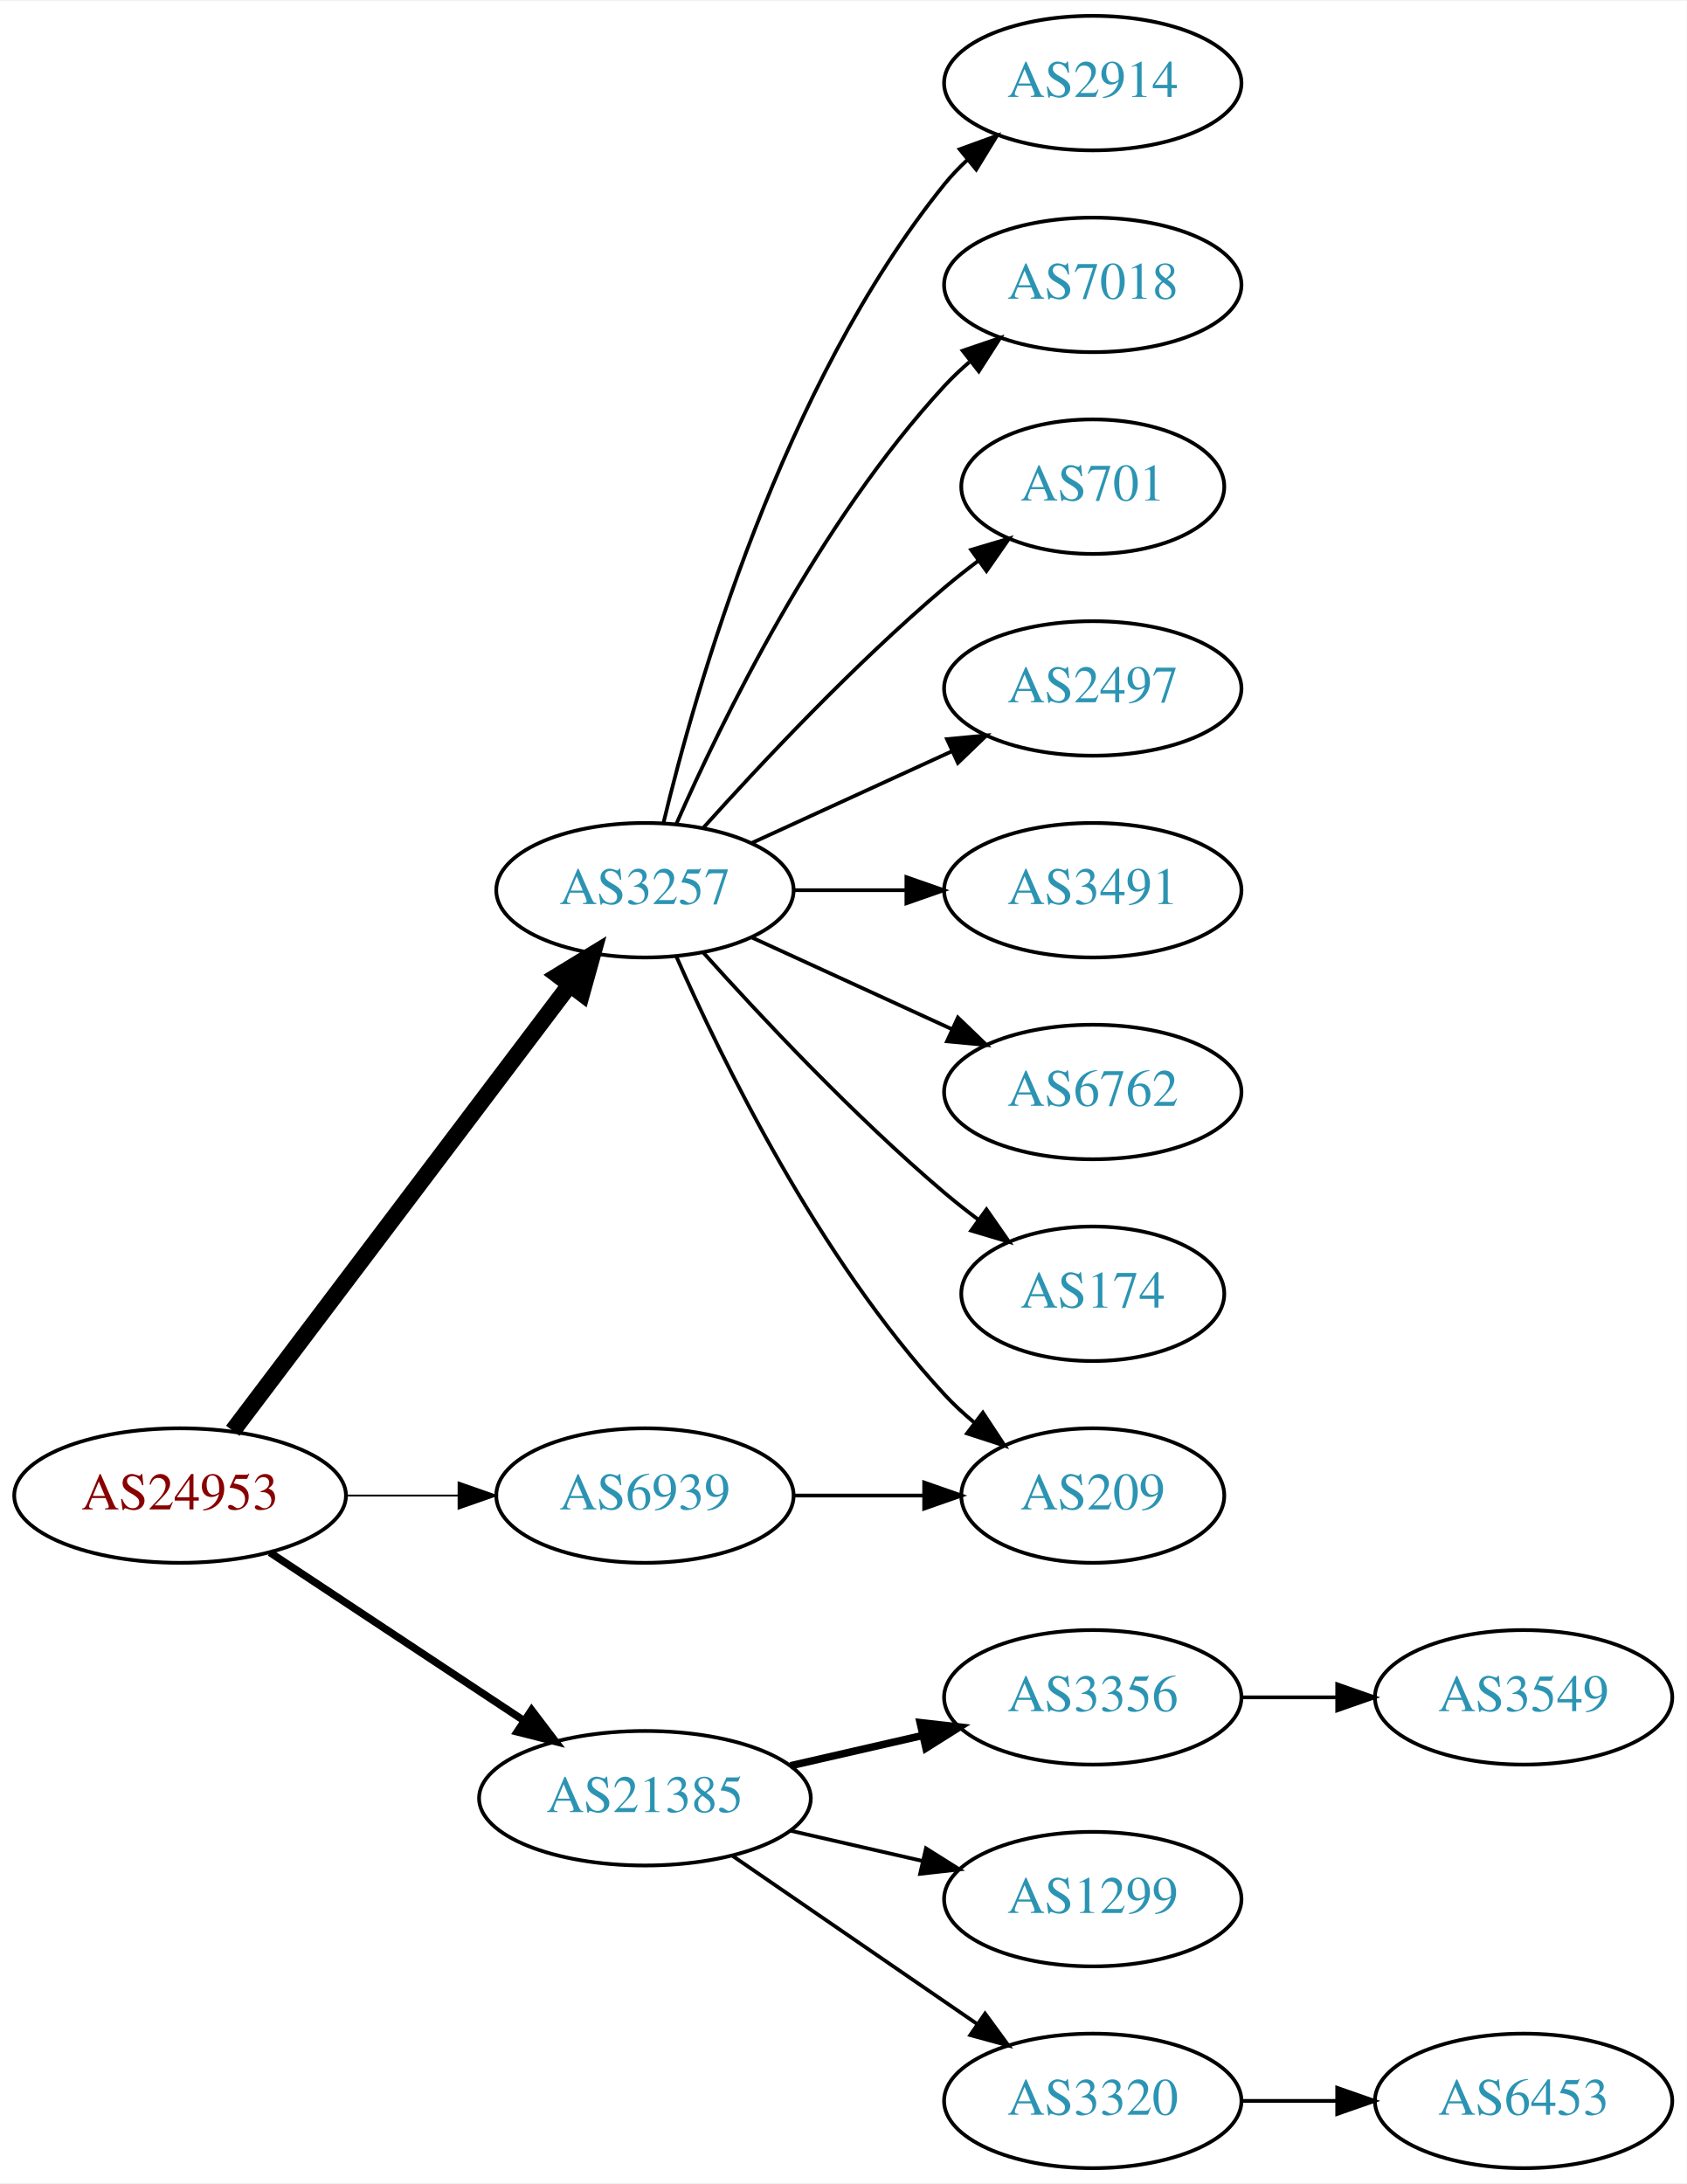
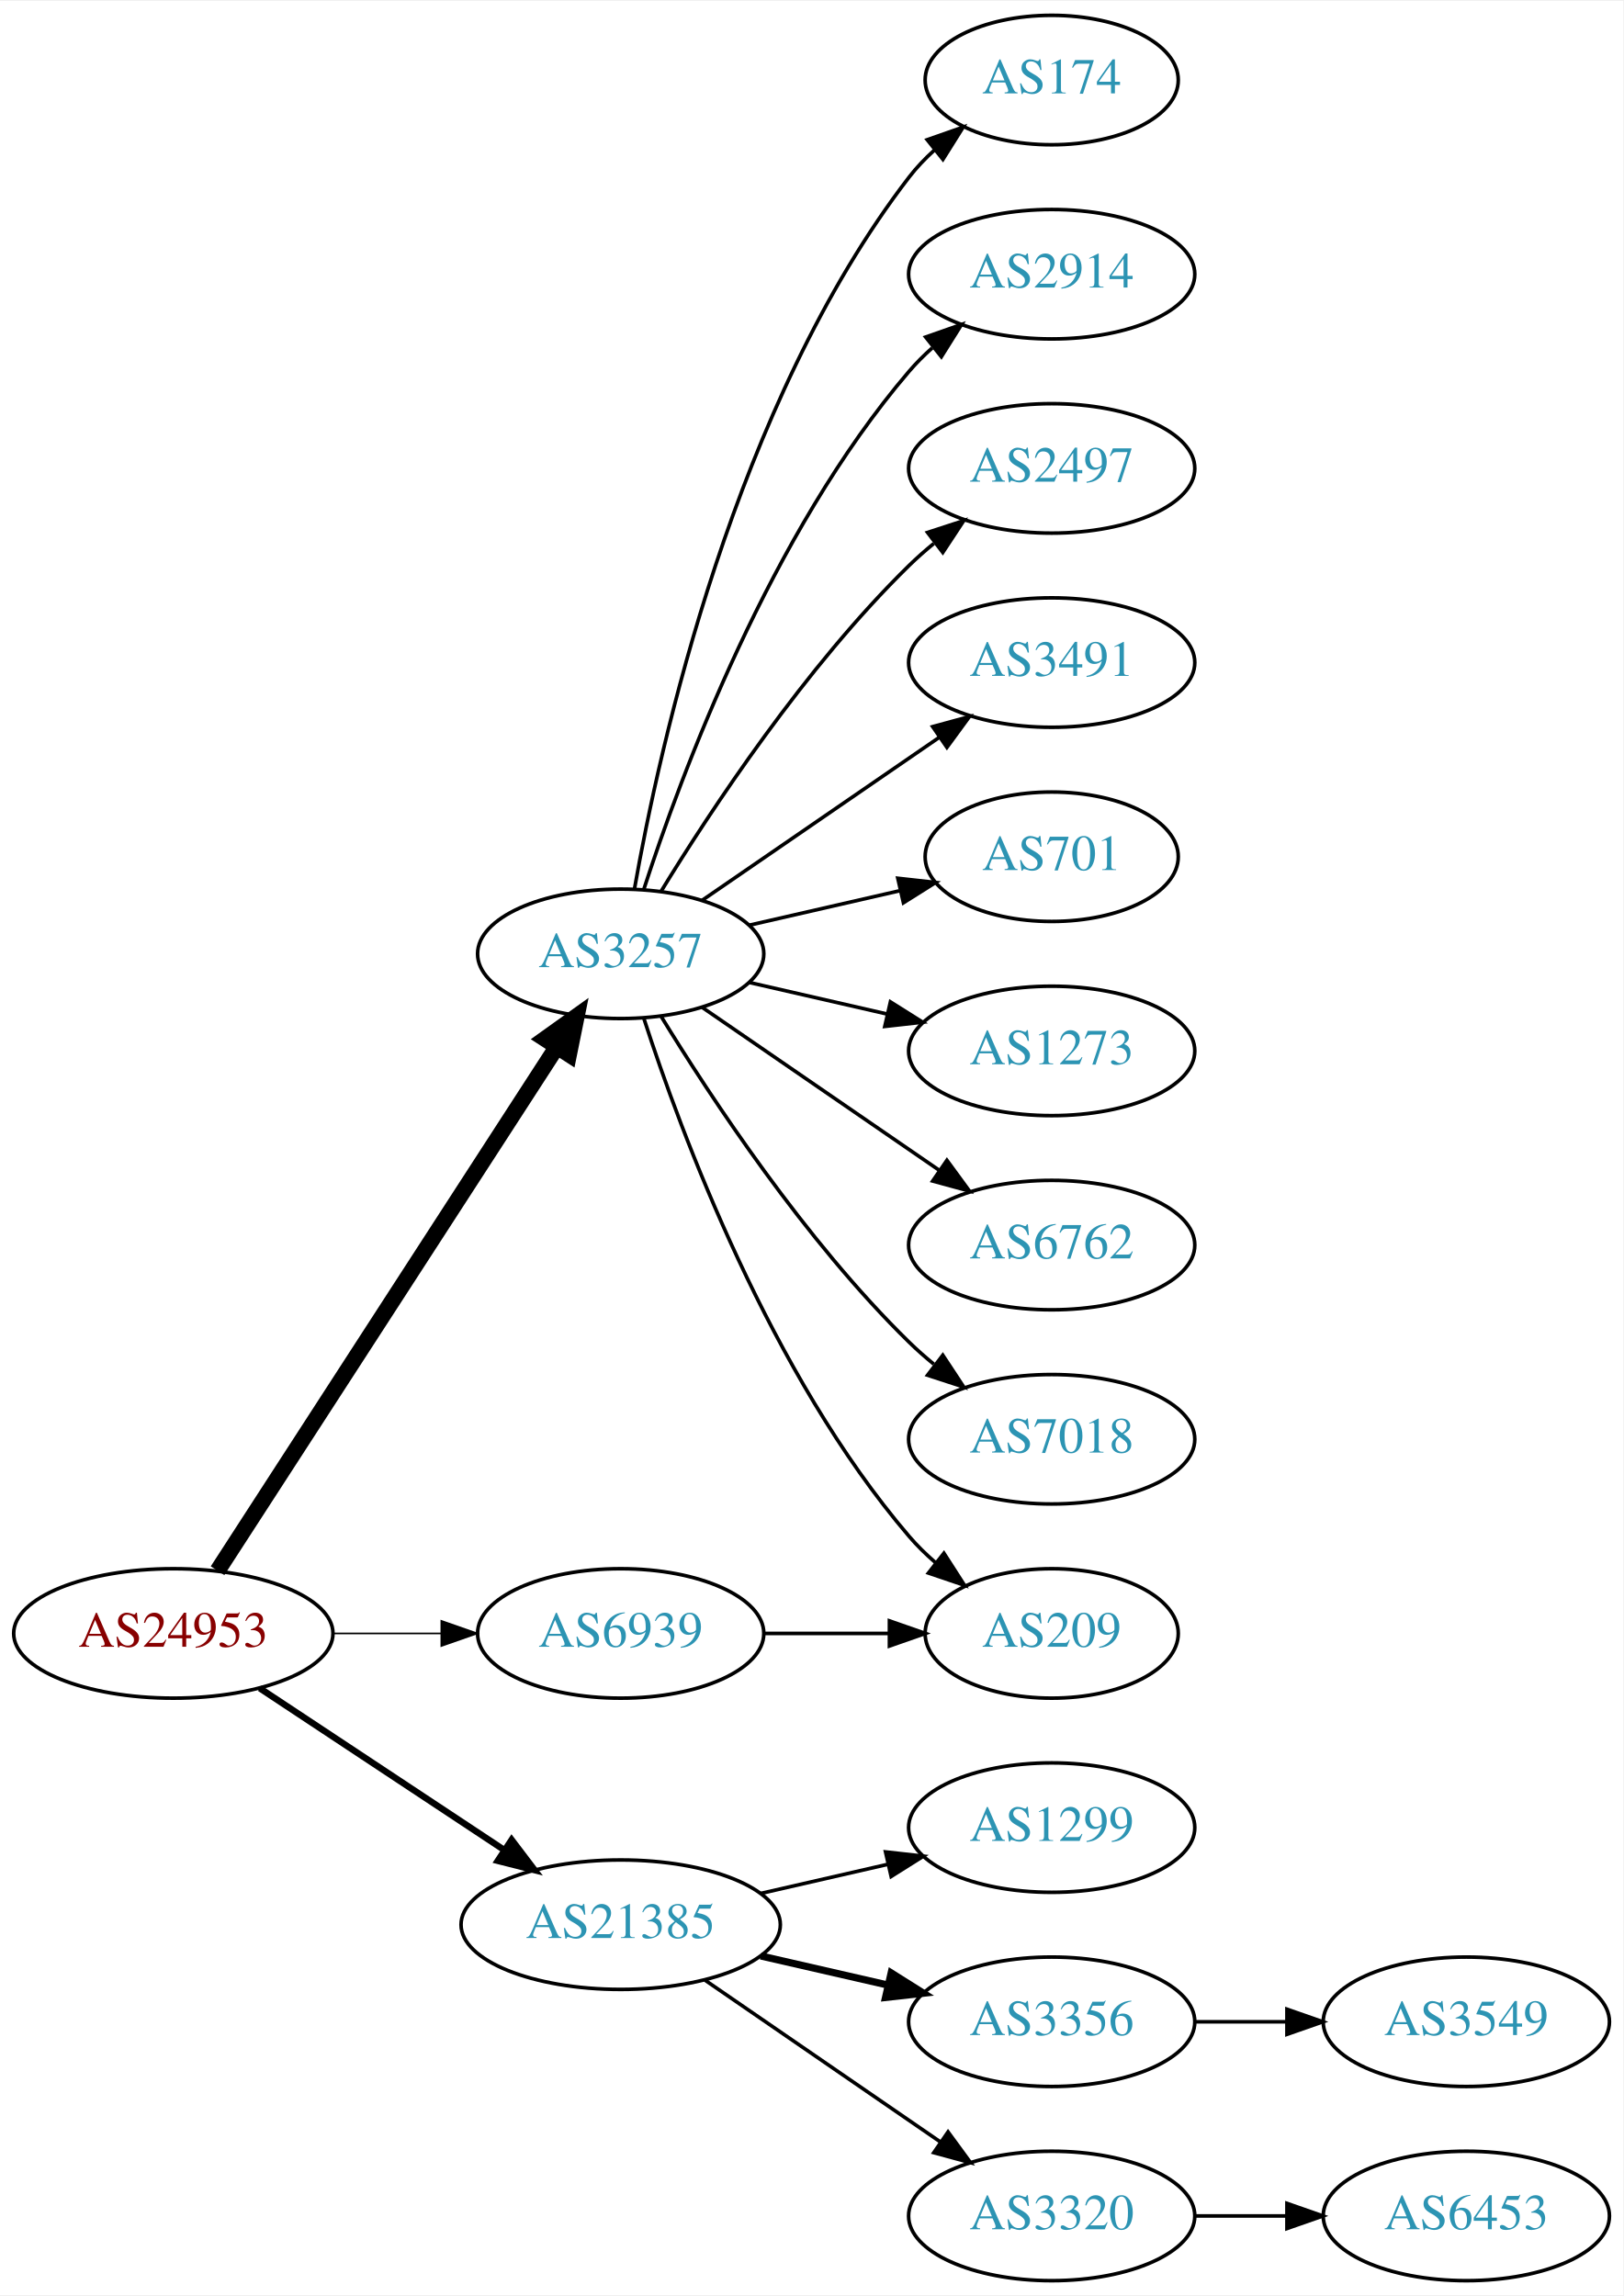
- <svg xmlns="http://www.w3.org/2000/svg" xmlns:xlink="http://www.w3.org/1999/xlink" width="451pt" height="584pt" viewBox="0.00 0.00 451.37 584.00">
-   <g id="graph0" class="graph" transform="scale(1 1) rotate(0) translate(4 580)">
-     <polygon fill="white" stroke="none" points="-4,4 -4,-580 447.37,-580 447.37,4 -4,4" />
+ <svg xmlns="http://www.w3.org/2000/svg" xmlns:xlink="http://www.w3.org/1999/xlink" width="451pt" height="638pt" viewBox="0.00 0.00 451.37 638.00">
+   <g id="graph0" class="graph" transform="scale(1 1) rotate(0) translate(4 634)">
+     <polygon fill="white" stroke="none" points="-4,4 -4,-634 447.37,-634 447.37,4 -4,4" />
    <g id="node1" class="node">
      <g id="a_node1">
        <a xlink:href="/asn/24953" xlink:title="AS24953 ~ AS MACRO: AS-24953 (customers) [AT]">
          <ellipse fill="#ffffff" stroke="black" cx="44.196" cy="-180" rx="44.393" ry="18" />
          <text text-anchor="middle" x="44.196" y="-176.3" font-family="Times,serif" font-size="14.00" fill="#880000">AS24953</text>
        </a>
      </g>
    </g>
    <g id="node2" class="node">
      <g id="a_node2">
        <a xlink:href="/asn/3257" xlink:title="AS3257 ~ GTT [DE]">
-           <ellipse fill="#ffffff" stroke="black" cx="168.588" cy="-342" rx="39.794" ry="18" />
-           <text text-anchor="middle" x="168.588" y="-338.3" font-family="Times,serif" font-size="14.00" fill="#2c94b3">AS3257</text>
+           <ellipse fill="#ffffff" stroke="black" cx="168.588" cy="-369" rx="39.794" ry="18" />
+           <text text-anchor="middle" x="168.588" y="-365.3" font-family="Times,serif" font-size="14.00" fill="#2c94b3">AS3257</text>
        </a>
      </g>
    </g>
    <g id="edge1" class="edge">
-       <path fill="none" stroke="black" stroke-width="4.5" d="M58.294,-197.337C79.919,-225.96 123.19,-283.233 148.312,-316.486" />
-       <polygon fill="black" stroke="black" stroke-width="4.5" points="145.415,-319.183 154.584,-324.788 151.698,-314.435 145.415,-319.183" />
+       <path fill="none" stroke="black" stroke-width="4.5" d="M56.491,-197.442C78.077,-230.775 125.293,-303.686 150.664,-342.866" />
+       <polygon fill="black" stroke="black" stroke-width="4.5" points="147.58,-345.347 156.321,-351.6 154.19,-341.066 147.58,-345.347" />
    </g>
    <g id="node3" class="node">
      <g id="a_node3">
        <a xlink:href="/asn/6939" xlink:title="AS6939 ~ Hurricane Electric LLC [US]">
          <ellipse fill="#ffffff" stroke="black" cx="168.588" cy="-180" rx="39.794" ry="18" />
          <text text-anchor="middle" x="168.588" y="-176.3" font-family="Times,serif" font-size="14.00" fill="#2c94b3">AS6939</text>
        </a>
      </g>
    </g>
    <g id="edge2" class="edge">
-       <path fill="none" stroke="black" stroke-width="0.5" d="M88.692,-180C98.381,-180 108.717,-180 118.61,-180" />
-       <polygon fill="black" stroke="black" stroke-width="0.5" points="118.713,-183.5 128.713,-180 118.713,-176.5 118.713,-183.5" />
+       <path fill="none" stroke="black" stroke-width="0.45" d="M88.692,-180C98.381,-180 108.717,-180 118.61,-180" />
+       <polygon fill="black" stroke="black" stroke-width="0.45" points="118.713,-183.5 128.713,-180 118.713,-176.5 118.713,-183.5" />
    </g>
    <g id="node4" class="node">
      <g id="a_node4">
        <a xlink:href="/asn/21385" xlink:title="AS21385 ~ Trusted Network GmbH [DE]">
          <ellipse fill="#ffffff" stroke="black" cx="168.588" cy="-99" rx="44.393" ry="18" />
          <text text-anchor="middle" x="168.588" y="-95.3" font-family="Times,serif" font-size="14.00" fill="#2c94b3">AS21385</text>
        </a>
      </g>
    </g>
    <g id="edge3" class="edge">
-       <path fill="none" stroke="black" stroke-width="2" d="M68.217,-164.765C87.449,-152.037 115.056,-133.766 136.294,-119.711" />
-       <polygon fill="black" stroke="black" stroke-width="2" points="138.263,-122.605 144.67,-114.167 134.4,-116.767 138.263,-122.605" />
+       <path fill="none" stroke="black" stroke-width="1.8" d="M68.217,-164.765C87.449,-152.037 115.056,-133.766 136.294,-119.711" />
+       <polygon fill="black" stroke="black" stroke-width="1.8" points="138.263,-122.605 144.67,-114.167 134.4,-116.767 138.263,-122.605" />
    </g>
    <g id="node5" class="node">
      <g id="a_node5">
+         <a xlink:href="/asn/174" xlink:title="AS174 ~ Cogent Communications [US]">
+           <ellipse fill="#ffffff" stroke="black" cx="288.431" cy="-612" rx="35.194" ry="18" />
+           <text text-anchor="middle" x="288.431" y="-608.3" font-family="Times,serif" font-size="14.00" fill="#2c94b3">AS174</text>
+         </a>
+       </g>
+     </g>
+     <g id="edge4" class="edge">
+       <path fill="none" stroke="black" d="M172.406,-386.99C179.334,-426.435 200.291,-522.025 248.784,-585 250.832,-587.659 253.215,-590.158 255.773,-592.482" />
+       <polygon fill="black" stroke="black" points="253.817,-595.399 263.815,-598.906 258.186,-589.93 253.817,-595.399" />
+     </g>
+     <g id="node6" class="node">
+       <g id="a_node6">
        <a xlink:href="/asn/2914" xlink:title="AS2914 ~ NTT America, Inc. [US]">
          <ellipse fill="#ffffff" stroke="black" cx="288.431" cy="-558" rx="39.794" ry="18" />
          <text text-anchor="middle" x="288.431" y="-554.3" font-family="Times,serif" font-size="14.00" fill="#2c94b3">AS2914</text>
        </a>
      </g>
    </g>
-     <g id="edge4" class="edge">
-       <path fill="none" stroke="black" d="M173.515,-359.882C182.073,-395.609 205.222,-477.008 248.784,-531 250.615,-533.269 252.685,-535.43 254.892,-537.468" />
-       <polygon fill="black" stroke="black" points="252.815,-540.291 262.773,-543.906 257.243,-534.869 252.815,-540.291" />
-     </g>
-     <g id="node6" class="node">
-       <g id="a_node6">
-         <a xlink:href="/asn/7018" xlink:title="AS7018 ~ AT&amp;T Services, Inc. [US]">
-           <ellipse fill="#ffffff" stroke="black" cx="288.431" cy="-504" rx="39.794" ry="18" />
-           <text text-anchor="middle" x="288.431" y="-500.3" font-family="Times,serif" font-size="14.00" fill="#2c94b3">AS7018</text>
-         </a>
-       </g>
-     </g>
    <g id="edge5" class="edge">
-       <path fill="none" stroke="black" d="M177.004,-359.761C189.072,-387.183 215.044,-440.473 248.784,-477 250.815,-479.198 253.054,-481.319 255.4,-483.34" />
-       <polygon fill="black" stroke="black" points="253.612,-486.386 263.644,-489.794 257.927,-480.874 253.612,-486.386" />
+       <path fill="none" stroke="black" d="M175.035,-386.991C185.349,-418.816 210.212,-485.927 248.784,-531 250.73,-533.274 252.908,-535.449 255.213,-537.507" />
+       <polygon fill="black" stroke="black" points="253.383,-540.524 263.382,-544.027 257.75,-535.053 253.383,-540.524" />
    </g>
    <g id="node7" class="node">
      <g id="a_node7">
-         <a xlink:href="/asn/701" xlink:title="AS701 ~ UUNET [US]">
-           <ellipse fill="#ffffff" stroke="black" cx="288.431" cy="-450" rx="35.194" ry="18" />
-           <text text-anchor="middle" x="288.431" y="-446.3" font-family="Times,serif" font-size="14.00" fill="#2c94b3">AS701</text>
+         <a xlink:href="/asn/2497" xlink:title="AS2497 ~ Internet Initiative Japan Inc. [JP]">
+           <ellipse fill="#ffffff" stroke="black" cx="288.431" cy="-504" rx="39.794" ry="18" />
+           <text text-anchor="middle" x="288.431" y="-500.3" font-family="Times,serif" font-size="14.00" fill="#2c94b3">AS2497</text>
        </a>
      </g>
    </g>
    <g id="edge6" class="edge">
-       <path fill="none" stroke="black" d="M184.234,-358.725C199.535,-375.765 224.632,-402.523 248.784,-423 251.637,-425.418 254.702,-427.833 257.813,-430.169" />
-       <polygon fill="black" stroke="black" points="255.886,-433.095 266.041,-436.116 259.986,-427.422 255.886,-433.095" />
+       <path fill="none" stroke="black" d="M179.854,-386.44C193.662,-408.991 219.851,-448.722 248.784,-477 250.924,-479.092 253.242,-481.137 255.642,-483.106" />
+       <polygon fill="black" stroke="black" points="253.908,-486.185 263.983,-489.464 258.152,-480.618 253.908,-486.185" />
    </g>
    <g id="node8" class="node">
      <g id="a_node8">
-         <a xlink:href="/asn/2497" xlink:title="AS2497 ~ Internet Initiative Japan Inc. [JP]">
-           <ellipse fill="#ffffff" stroke="black" cx="288.431" cy="-396" rx="39.794" ry="18" />
-           <text text-anchor="middle" x="288.431" y="-392.3" font-family="Times,serif" font-size="14.00" fill="#2c94b3">AS2497</text>
+         <a xlink:href="/asn/3491" xlink:title="AS3491 ~ PCCW Global, Inc. [US]">
+           <ellipse fill="#ffffff" stroke="black" cx="288.431" cy="-450" rx="39.794" ry="18" />
+           <text text-anchor="middle" x="288.431" y="-446.3" font-family="Times,serif" font-size="14.00" fill="#2c94b3">AS3491</text>
        </a>
      </g>
    </g>
    <g id="edge7" class="edge">
-       <path fill="none" stroke="black" d="M197.217,-354.661C213.174,-361.973 233.445,-371.261 250.727,-379.181" />
-       <polygon fill="black" stroke="black" points="249.426,-382.435 259.975,-383.419 252.342,-376.071 249.426,-382.435" />
+       <path fill="none" stroke="black" d="M191.202,-383.857C209.691,-396.565 236.505,-414.995 257.134,-429.175" />
+       <polygon fill="black" stroke="black" points="255.331,-432.183 265.555,-434.963 259.296,-426.414 255.331,-432.183" />
    </g>
    <g id="node9" class="node">
      <g id="a_node9">
-         <a xlink:href="/asn/3491" xlink:title="AS3491 ~ PCCW Global, Inc. [US]">
-           <ellipse fill="#ffffff" stroke="black" cx="288.431" cy="-342" rx="39.794" ry="18" />
-           <text text-anchor="middle" x="288.431" y="-338.3" font-family="Times,serif" font-size="14.00" fill="#2c94b3">AS3491</text>
+         <a xlink:href="/asn/701" xlink:title="AS701 ~ UUNET [US]">
+           <ellipse fill="#ffffff" stroke="black" cx="288.431" cy="-396" rx="35.194" ry="18" />
+           <text text-anchor="middle" x="288.431" y="-392.3" font-family="Times,serif" font-size="14.00" fill="#2c94b3">AS701</text>
        </a>
      </g>
    </g>
    <g id="edge8" class="edge">
-       <path fill="none" stroke="black" d="M208.501,-342C218.054,-342 228.404,-342 238.367,-342" />
-       <polygon fill="black" stroke="black" points="238.559,-345.5 248.559,-342 238.559,-338.5 238.559,-345.5" />
+       <path fill="none" stroke="black" d="M204.308,-376.955C217.4,-379.955 232.422,-383.396 246.063,-386.522" />
+       <polygon fill="black" stroke="black" points="245.641,-390.016 256.17,-388.838 247.204,-383.193 245.641,-390.016" />
    </g>
    <g id="node10" class="node">
      <g id="a_node10">
+         <a xlink:href="/asn/1273" xlink:title="AS1273 ~ Vodafone Group PLC [EU]">
+           <ellipse fill="#ffffff" stroke="black" cx="288.431" cy="-342" rx="39.794" ry="18" />
+           <text text-anchor="middle" x="288.431" y="-338.3" font-family="Times,serif" font-size="14.00" fill="#2c94b3">AS1273</text>
+         </a>
+       </g>
+     </g>
+     <g id="edge9" class="edge">
+       <path fill="none" stroke="black" d="M204.308,-361.045C216.307,-358.296 229.928,-355.175 242.621,-352.267" />
+       <polygon fill="black" stroke="black" points="243.587,-355.636 252.552,-349.991 242.023,-348.813 243.587,-355.636" />
+     </g>
+     <g id="node11" class="node">
+       <g id="a_node11">
        <a xlink:href="/asn/6762" xlink:title="AS6762 ~ TELECOM ITALIA SPARKLE S.p.A. [IT]">
          <ellipse fill="#ffffff" stroke="black" cx="288.431" cy="-288" rx="39.794" ry="18" />
          <text text-anchor="middle" x="288.431" y="-284.3" font-family="Times,serif" font-size="14.00" fill="#2c94b3">AS6762</text>
        </a>
      </g>
    </g>
-     <g id="edge9" class="edge">
-       <path fill="none" stroke="black" d="M197.217,-329.339C213.174,-322.027 233.445,-312.739 250.727,-304.819" />
-       <polygon fill="black" stroke="black" points="252.342,-307.929 259.975,-300.581 249.426,-301.565 252.342,-307.929" />
-     </g>
-     <g id="node11" class="node">
-       <g id="a_node11">
-         <a xlink:href="/asn/174" xlink:title="AS174 ~ Cogent Communications [US]">
-           <ellipse fill="#ffffff" stroke="black" cx="288.431" cy="-234" rx="35.194" ry="18" />
-           <text text-anchor="middle" x="288.431" y="-230.3" font-family="Times,serif" font-size="14.00" fill="#2c94b3">AS174</text>
-         </a>
-       </g>
-     </g>
    <g id="edge10" class="edge">
-       <path fill="none" stroke="black" d="M184.234,-325.275C199.535,-308.235 224.632,-281.477 248.784,-261 251.637,-258.582 254.702,-256.167 257.813,-253.831" />
-       <polygon fill="black" stroke="black" points="259.986,-256.578 266.041,-247.884 255.886,-250.905 259.986,-256.578" />
+       <path fill="none" stroke="black" d="M191.202,-354.143C209.691,-341.435 236.505,-323.005 257.134,-308.825" />
+       <polygon fill="black" stroke="black" points="259.296,-311.586 265.555,-303.037 255.331,-305.817 259.296,-311.586" />
    </g>
    <g id="node12" class="node">
      <g id="a_node12">
+         <a xlink:href="/asn/7018" xlink:title="AS7018 ~ AT&amp;T Services, Inc. [US]">
+           <ellipse fill="#ffffff" stroke="black" cx="288.431" cy="-234" rx="39.794" ry="18" />
+           <text text-anchor="middle" x="288.431" y="-230.3" font-family="Times,serif" font-size="14.00" fill="#2c94b3">AS7018</text>
+         </a>
+       </g>
+     </g>
+     <g id="edge11" class="edge">
+       <path fill="none" stroke="black" d="M179.854,-351.56C193.662,-329.009 219.851,-289.278 248.784,-261 250.924,-258.908 253.242,-256.863 255.642,-254.894" />
+       <polygon fill="black" stroke="black" points="258.152,-257.382 263.983,-248.536 253.908,-251.815 258.152,-257.382" />
+     </g>
+     <g id="node13" class="node">
+       <g id="a_node13">
        <a xlink:href="/asn/209" xlink:title="AS209 ~ CenturyLink Communications, LLC [US]">
          <ellipse fill="#ffffff" stroke="black" cx="288.431" cy="-180" rx="35.194" ry="18" />
          <text text-anchor="middle" x="288.431" y="-176.3" font-family="Times,serif" font-size="14.00" fill="#2c94b3">AS209</text>
        </a>
      </g>
    </g>
-     <g id="edge11" class="edge">
-       <path fill="none" stroke="black" d="M177.004,-324.239C189.072,-296.817 215.044,-243.527 248.784,-207 251.19,-204.396 253.887,-201.9 256.71,-199.551" />
-       <polygon fill="black" stroke="black" points="259.019,-202.191 264.854,-193.347 254.778,-196.622 259.019,-202.191" />
-     </g>
    <g id="edge12" class="edge">
+       <path fill="none" stroke="black" d="M175.035,-351.009C185.349,-319.184 210.212,-252.073 248.784,-207 250.966,-204.45 253.44,-202.025 256.058,-199.749" />
+       <polygon fill="black" stroke="black" points="258.462,-202.312 264.187,-193.397 254.153,-196.796 258.462,-202.312" />
+     </g>
+     <g id="edge13" class="edge">
      <path fill="none" stroke="black" d="M208.501,-180C219.588,-180 231.747,-180 243.13,-180" />
      <polygon fill="black" stroke="black" points="243.311,-183.5 253.311,-180 243.311,-176.5 243.311,-183.5" />
-     </g>
-     <g id="node13" class="node">
-       <g id="a_node13">
-         <a xlink:href="/asn/3356" xlink:title="AS3356 ~ Level 3 Parent, LLC [US]">
-           <ellipse fill="#ffffff" stroke="black" cx="288.431" cy="-126" rx="39.794" ry="18" />
-           <text text-anchor="middle" x="288.431" y="-122.3" font-family="Times,serif" font-size="14.00" fill="#2c94b3">AS3356</text>
-         </a>
-       </g>
-     </g>
-     <g id="edge13" class="edge">
-       <path fill="none" stroke="black" stroke-width="2" d="M207.523,-107.692C218.764,-110.267 231.176,-113.111 242.799,-115.774" />
-       <polygon fill="black" stroke="black" stroke-width="2" points="242.232,-119.235 252.761,-118.057 243.795,-112.412 242.232,-119.235" />
    </g>
    <g id="node14" class="node">
      <g id="a_node14">
        <a xlink:href="/asn/1299" xlink:title="AS1299 ~ Telia Carrier [EU]">
-           <ellipse fill="#ffffff" stroke="black" cx="288.431" cy="-72" rx="39.794" ry="18" />
-           <text text-anchor="middle" x="288.431" y="-68.3" font-family="Times,serif" font-size="14.00" fill="#2c94b3">AS1299</text>
+           <ellipse fill="#ffffff" stroke="black" cx="288.431" cy="-126" rx="39.794" ry="18" />
+           <text text-anchor="middle" x="288.431" y="-122.3" font-family="Times,serif" font-size="14.00" fill="#2c94b3">AS1299</text>
        </a>
      </g>
    </g>
    <g id="edge14" class="edge">
-       <path fill="none" stroke="black" d="M207.523,-90.308C218.764,-87.733 231.176,-84.889 242.799,-82.226" />
-       <polygon fill="black" stroke="black" points="243.795,-85.588 252.761,-79.944 242.232,-78.765 243.795,-85.588" />
+       <path fill="none" stroke="black" d="M207.523,-107.692C218.764,-110.267 231.176,-113.111 242.799,-115.774" />
+       <polygon fill="black" stroke="black" points="242.232,-119.235 252.761,-118.057 243.795,-112.412 242.232,-119.235" />
    </g>
    <g id="node15" class="node">
      <g id="a_node15">
+         <a xlink:href="/asn/3356" xlink:title="AS3356 ~ Level 3 Parent, LLC [US]">
+           <ellipse fill="#ffffff" stroke="black" cx="288.431" cy="-72" rx="39.794" ry="18" />
+           <text text-anchor="middle" x="288.431" y="-68.3" font-family="Times,serif" font-size="14.00" fill="#2c94b3">AS3356</text>
+         </a>
+       </g>
+     </g>
+     <g id="edge15" class="edge">
+       <path fill="none" stroke="black" stroke-width="2" d="M207.523,-90.308C218.764,-87.733 231.176,-84.889 242.799,-82.226" />
+       <polygon fill="black" stroke="black" stroke-width="2" points="243.795,-85.588 252.761,-79.944 242.232,-78.765 243.795,-85.588" />
+     </g>
+     <g id="node16" class="node">
+       <g id="a_node16">
        <a xlink:href="/asn/3320" xlink:title="AS3320 ~ DTAG [DE]">
          <ellipse fill="#ffffff" stroke="black" cx="288.431" cy="-18" rx="39.794" ry="18" />
          <text text-anchor="middle" x="288.431" y="-14.3" font-family="Times,serif" font-size="14.00" fill="#2c94b3">AS3320</text>
        </a>
      </g>
    </g>
-     <g id="edge15" class="edge">
+     <g id="edge16" class="edge">
      <path fill="none" stroke="black" d="M192.031,-83.574C210.612,-70.802 237.173,-52.545 257.553,-38.537" />
      <polygon fill="black" stroke="black" points="259.609,-41.371 265.867,-32.822 255.643,-35.602 259.609,-41.371" />
    </g>
-     <g id="node16" class="node">
-       <g id="a_node16">
-         <a xlink:href="/asn/3549" xlink:title="AS3549 ~ Level 3 Parent, LLC [US]">
-           <ellipse fill="#ffffff" stroke="black" cx="403.724" cy="-126" rx="39.794" ry="18" />
-           <text text-anchor="middle" x="403.724" y="-122.3" font-family="Times,serif" font-size="14.00" fill="#2c94b3">AS3549</text>
-         </a>
-       </g>
-     </g>
-     <g id="edge16" class="edge">
-       <path fill="none" stroke="black" d="M328.103,-126C336.306,-126 345.07,-126 353.602,-126" />
-       <polygon fill="black" stroke="black" points="353.841,-129.5 363.841,-126 353.841,-122.5 353.841,-129.5" />
-     </g>
    <g id="node17" class="node">
      <g id="a_node17">
+         <a xlink:href="/asn/3549" xlink:title="AS3549 ~ Level 3 Parent, LLC [US]">
+           <ellipse fill="#ffffff" stroke="black" cx="403.724" cy="-72" rx="39.794" ry="18" />
+           <text text-anchor="middle" x="403.724" y="-68.3" font-family="Times,serif" font-size="14.00" fill="#2c94b3">AS3549</text>
+         </a>
+       </g>
+     </g>
+     <g id="edge17" class="edge">
+       <path fill="none" stroke="black" d="M328.103,-72C336.306,-72 345.07,-72 353.602,-72" />
+       <polygon fill="black" stroke="black" points="353.841,-75.5 363.841,-72 353.841,-68.5 353.841,-75.5" />
+     </g>
+     <g id="node18" class="node">
+       <g id="a_node18">
        <a xlink:href="/asn/6453" xlink:title="AS6453 ~ TATA COMMUNICATIONS (AMERICA) INC [US]">
          <ellipse fill="#ffffff" stroke="black" cx="403.724" cy="-18" rx="39.794" ry="18" />
          <text text-anchor="middle" x="403.724" y="-14.3" font-family="Times,serif" font-size="14.00" fill="#2c94b3">AS6453</text>
        </a>
      </g>
    </g>
-     <g id="edge17" class="edge">
+     <g id="edge18" class="edge">
      <path fill="none" stroke="black" d="M328.103,-18C336.306,-18 345.07,-18 353.602,-18" />
      <polygon fill="black" stroke="black" points="353.841,-21.5 363.841,-18 353.841,-14.5 353.841,-21.5" />
    </g>
  </g>
</svg>
